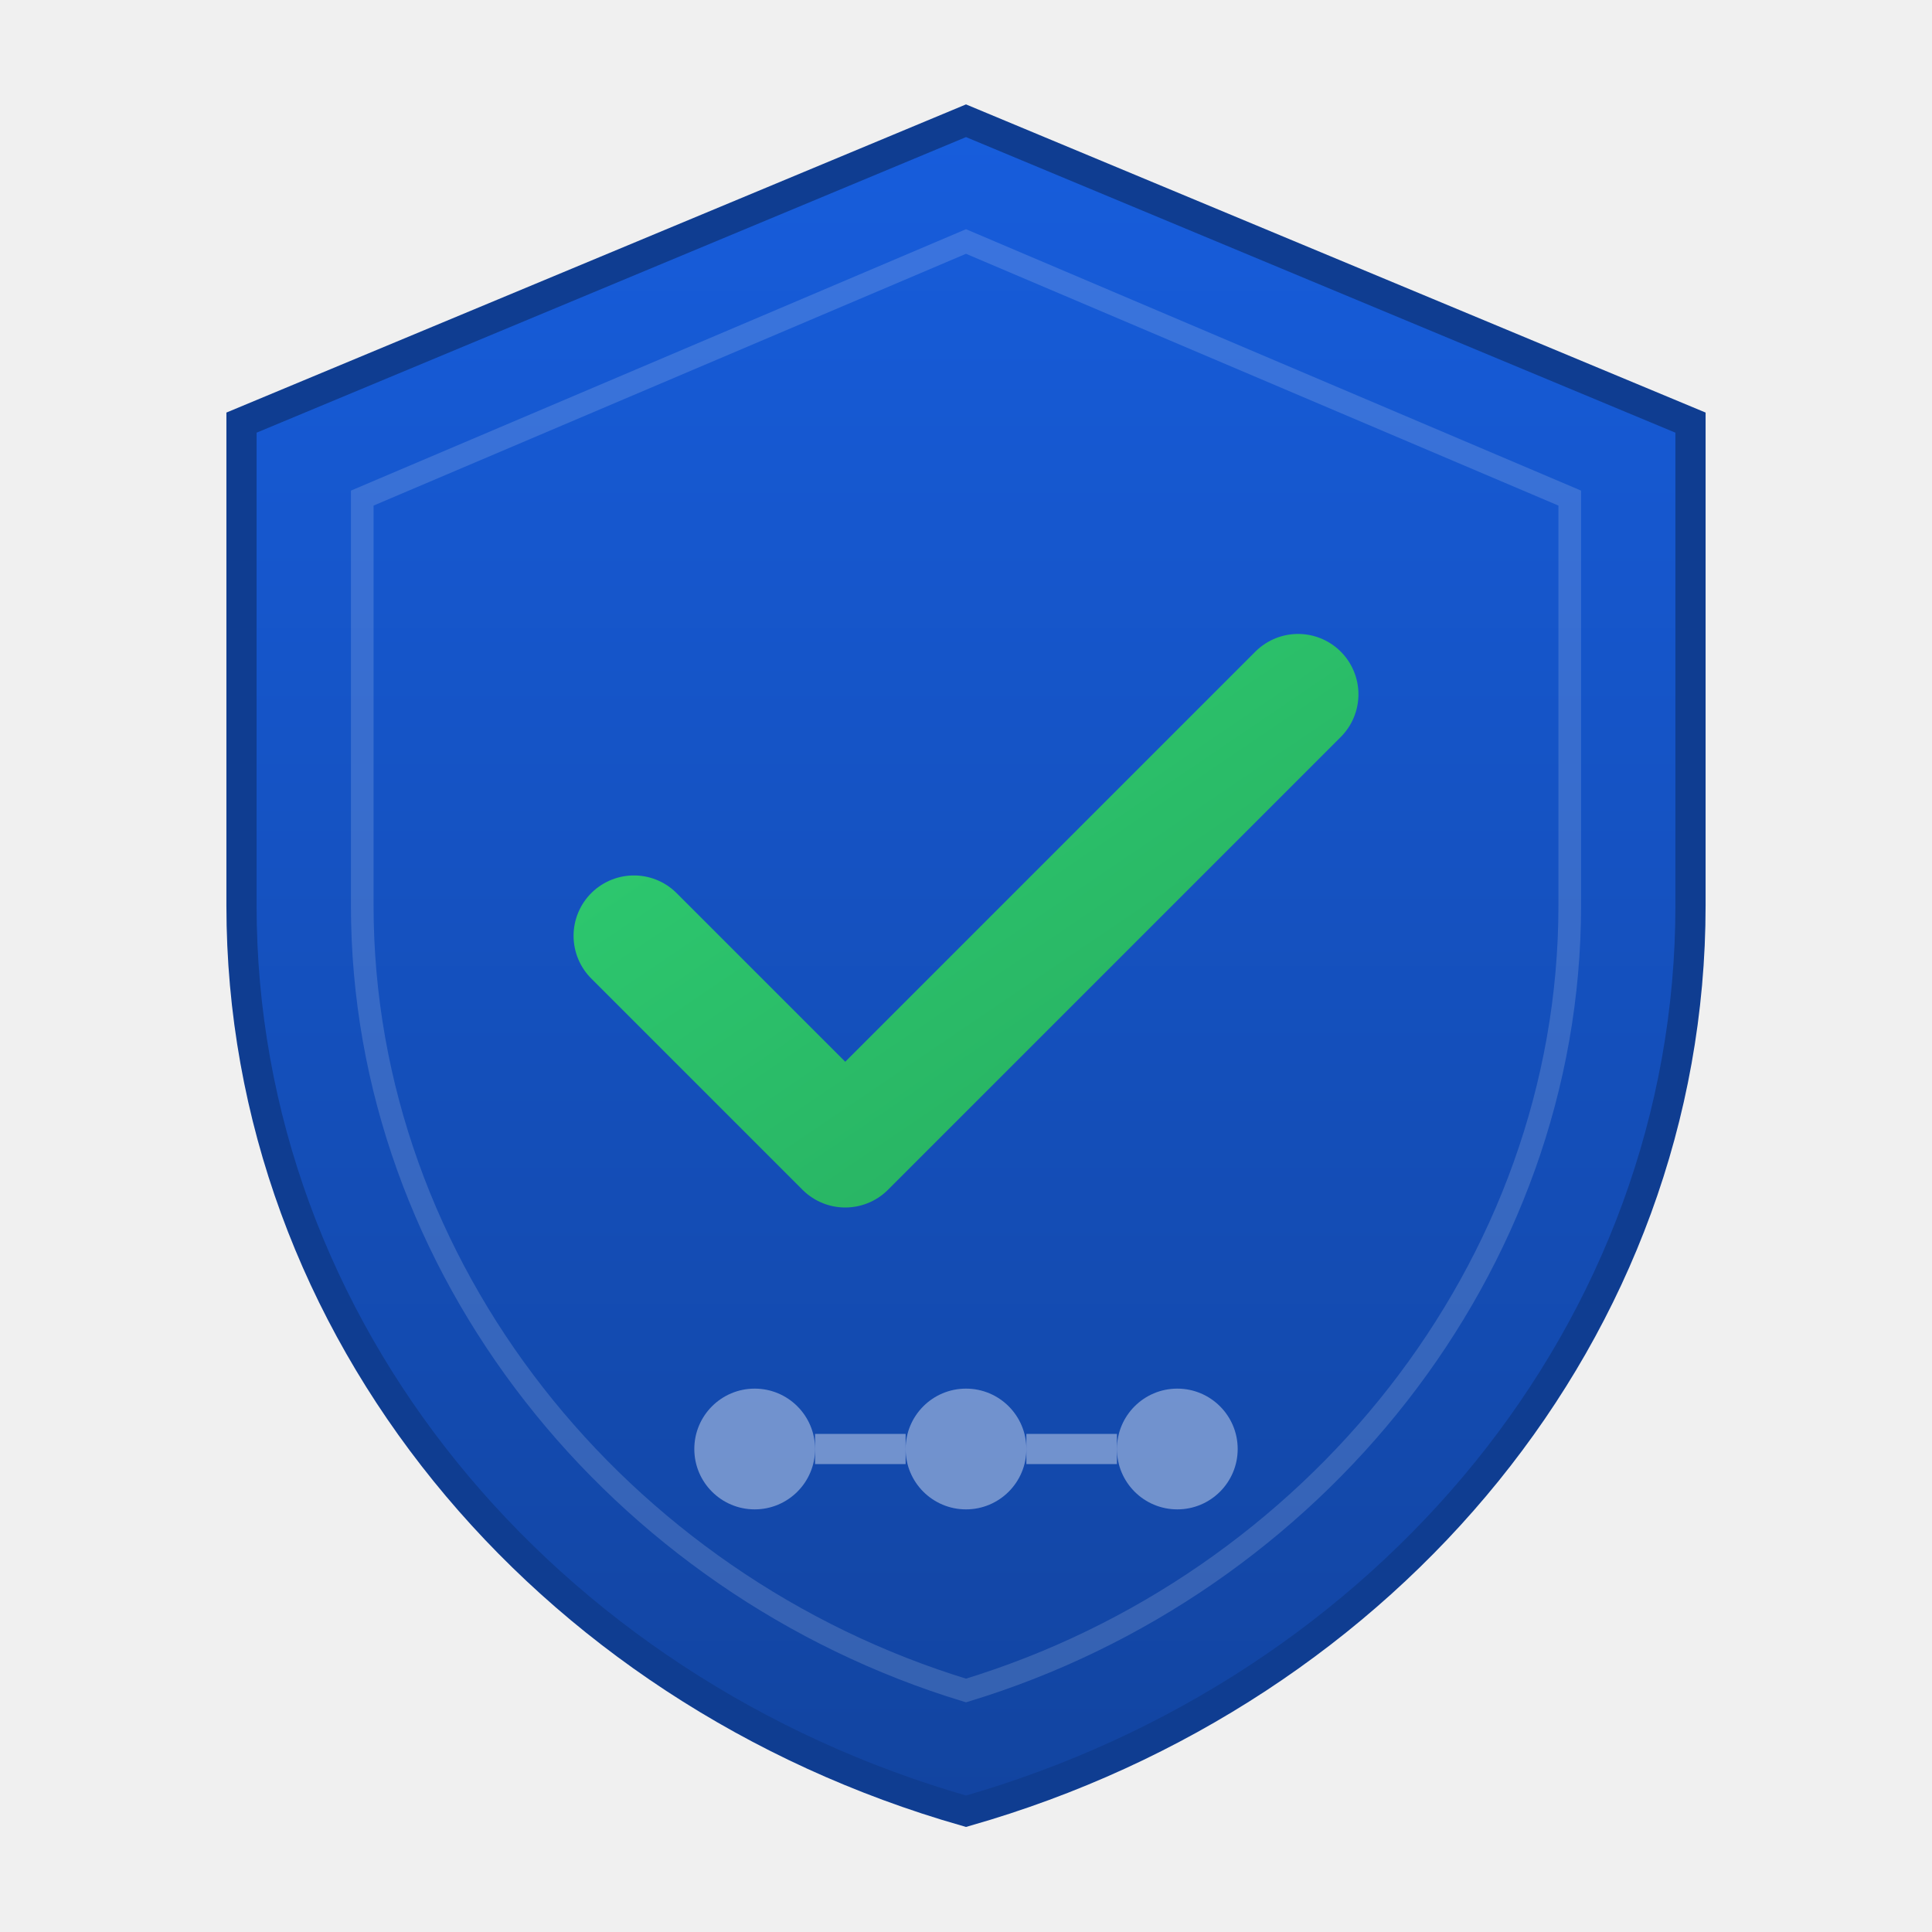
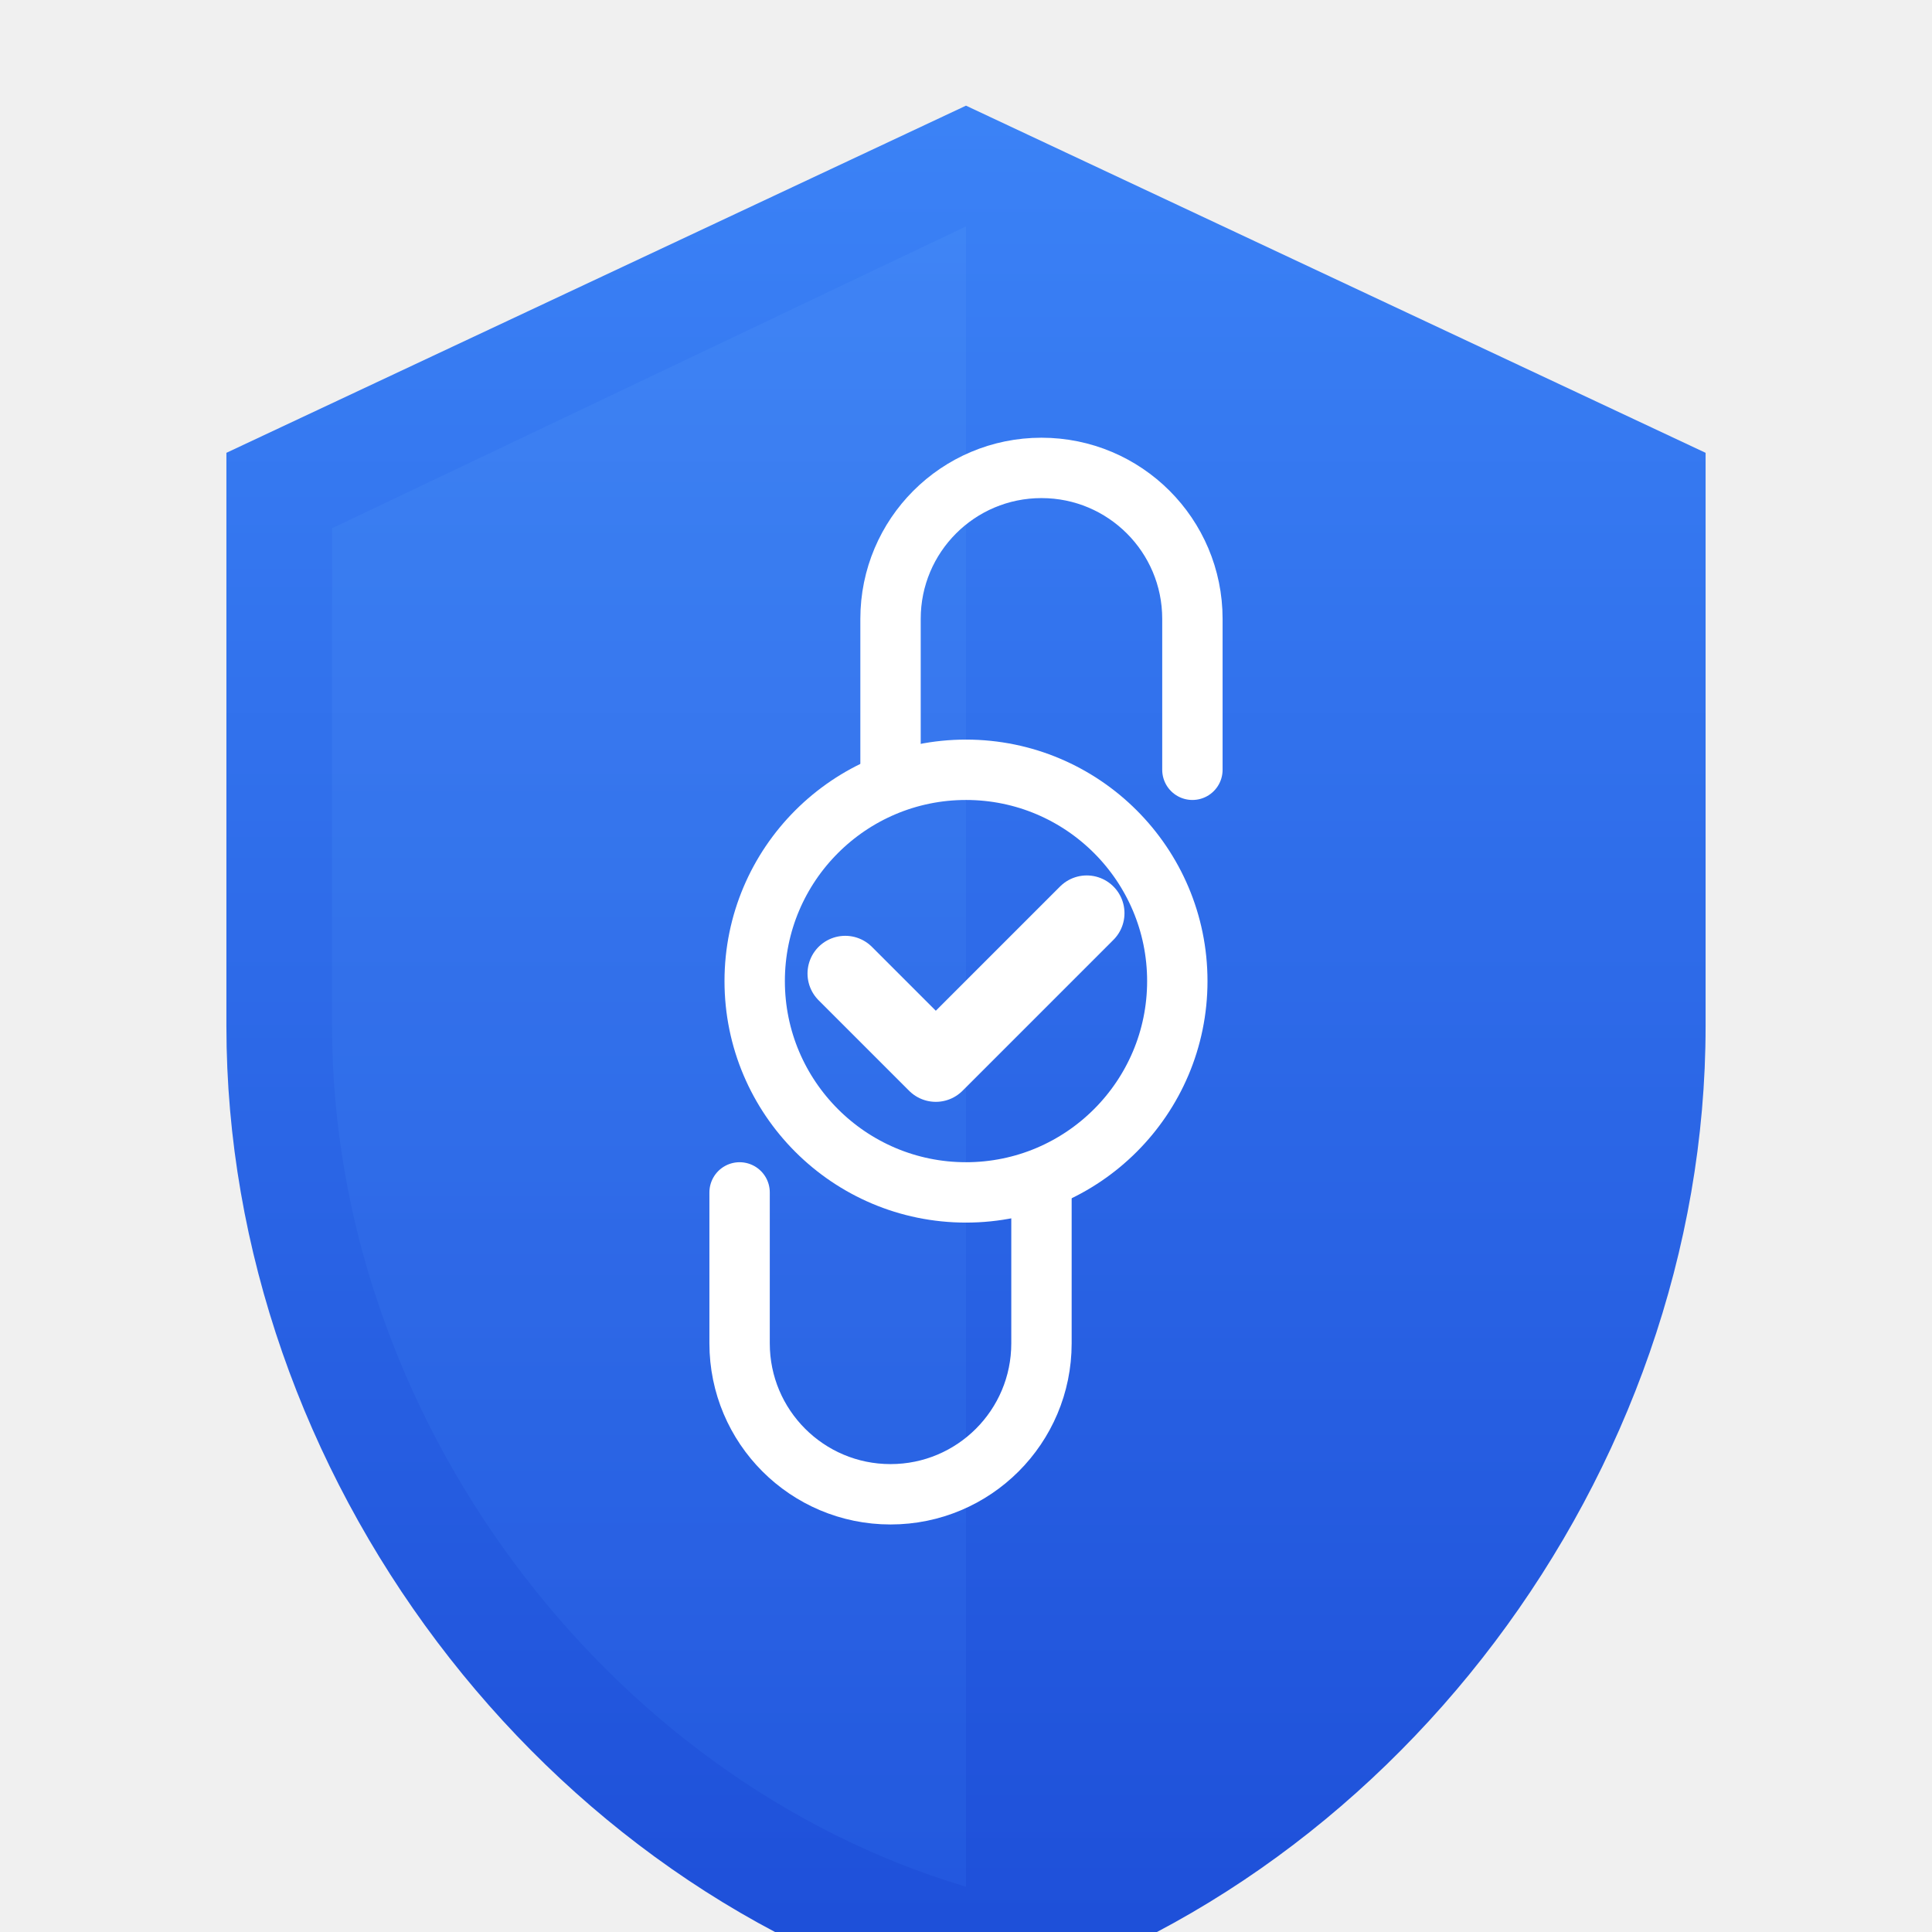
- <svg xmlns="http://www.w3.org/2000/svg" viewBox="0 0 128 128">
+ <svg xmlns="http://www.w3.org/2000/svg" viewBox="0 0 512 512" fill="none">
  <defs>
-     <linearGradient id="shieldGrad" x1="0%" y1="0%" x2="0%" y2="100%">
-       <stop offset="0%" style="stop-color:#175ddc;stop-opacity:1" />
-       <stop offset="100%" style="stop-color:#1244a0;stop-opacity:1" />
+     <linearGradient id="shieldGrad" x1="50%" y1="0%" x2="50%" y2="100%">
+       <stop offset="0%" stop-color="#3B82F6" />
+       <stop offset="100%" stop-color="#1D4ED8" />
    </linearGradient>
-     <linearGradient id="checkGrad" x1="0%" y1="0%" x2="100%" y2="100%">
-       <stop offset="0%" style="stop-color:#2ecc71;stop-opacity:1" />
-       <stop offset="100%" style="stop-color:#27ae60;stop-opacity:1" />
+     <linearGradient id="innerGrad" x1="50%" y1="0%" x2="50%" y2="100%">
+       <stop offset="0%" stop-color="#60A5FA" />
+       <stop offset="100%" stop-color="#3B82F6" />
    </linearGradient>
  </defs>
-   <path d="M64 8 L112 28 L112 60 C112 88 92 112 64 120 C36 112 16 88 16 60 L16 28 Z" fill="url(#shieldGrad)" stroke="#0f3d91" stroke-width="2" />
-   <path d="M64 16 L104 33 L104 60 C104 84 87 105 64 112 C41 105 24 84 24 60 L24 33 Z" fill="none" stroke="rgba(255,255,255,0.15)" stroke-width="1.5" />
-   <path d="M42 62 L56 76 L86 46" fill="none" stroke="url(#checkGrad)" stroke-width="8" stroke-linecap="round" stroke-linejoin="round" />
-   <circle cx="50" cy="96" r="4" fill="rgba(255,255,255,0.4)" />
-   <circle cx="64" cy="96" r="4" fill="rgba(255,255,255,0.4)" />
-   <circle cx="78" cy="96" r="4" fill="rgba(255,255,255,0.4)" />
-   <line x1="54" y1="96" x2="60" y2="96" stroke="rgba(255,255,255,0.4)" stroke-width="2" />
-   <line x1="68" y1="96" x2="74" y2="96" stroke="rgba(255,255,255,0.4)" stroke-width="2" />
+   <path d="M256 28L60 120v152c0 118.7 83.6 229.6 196 260 112.4-30.4 196-141.3 196-260V120L256 28z" fill="url(#shieldGrad)" />
+   <path d="M256 60L88 140v132c0 103.2 72.4 199.6 168 228V60z" fill="url(#innerGrad)" opacity="0.15" />
+   <path d="M200 260c0-30.9 25.1-56 56-56s56 25.1 56 56-25.1 56-56 56-56-25.1-56-56z" fill="none" stroke="#fff" stroke-width="16" />
+   <path d="M236 204v-40c0-22.1 17.9-40 40-40s40 17.9 40 40v40" fill="none" stroke="#fff" stroke-width="16" stroke-linecap="round" />
+   <path d="M196 316v40c0 22.1 17.9 40 40 40s40-17.9 40-40v-40" fill="none" stroke="#fff" stroke-width="16" stroke-linecap="round" />
+   <path d="M224 258l24 24 40-40" fill="none" stroke="#fff" stroke-width="20" stroke-linecap="round" stroke-linejoin="round" />
</svg>
